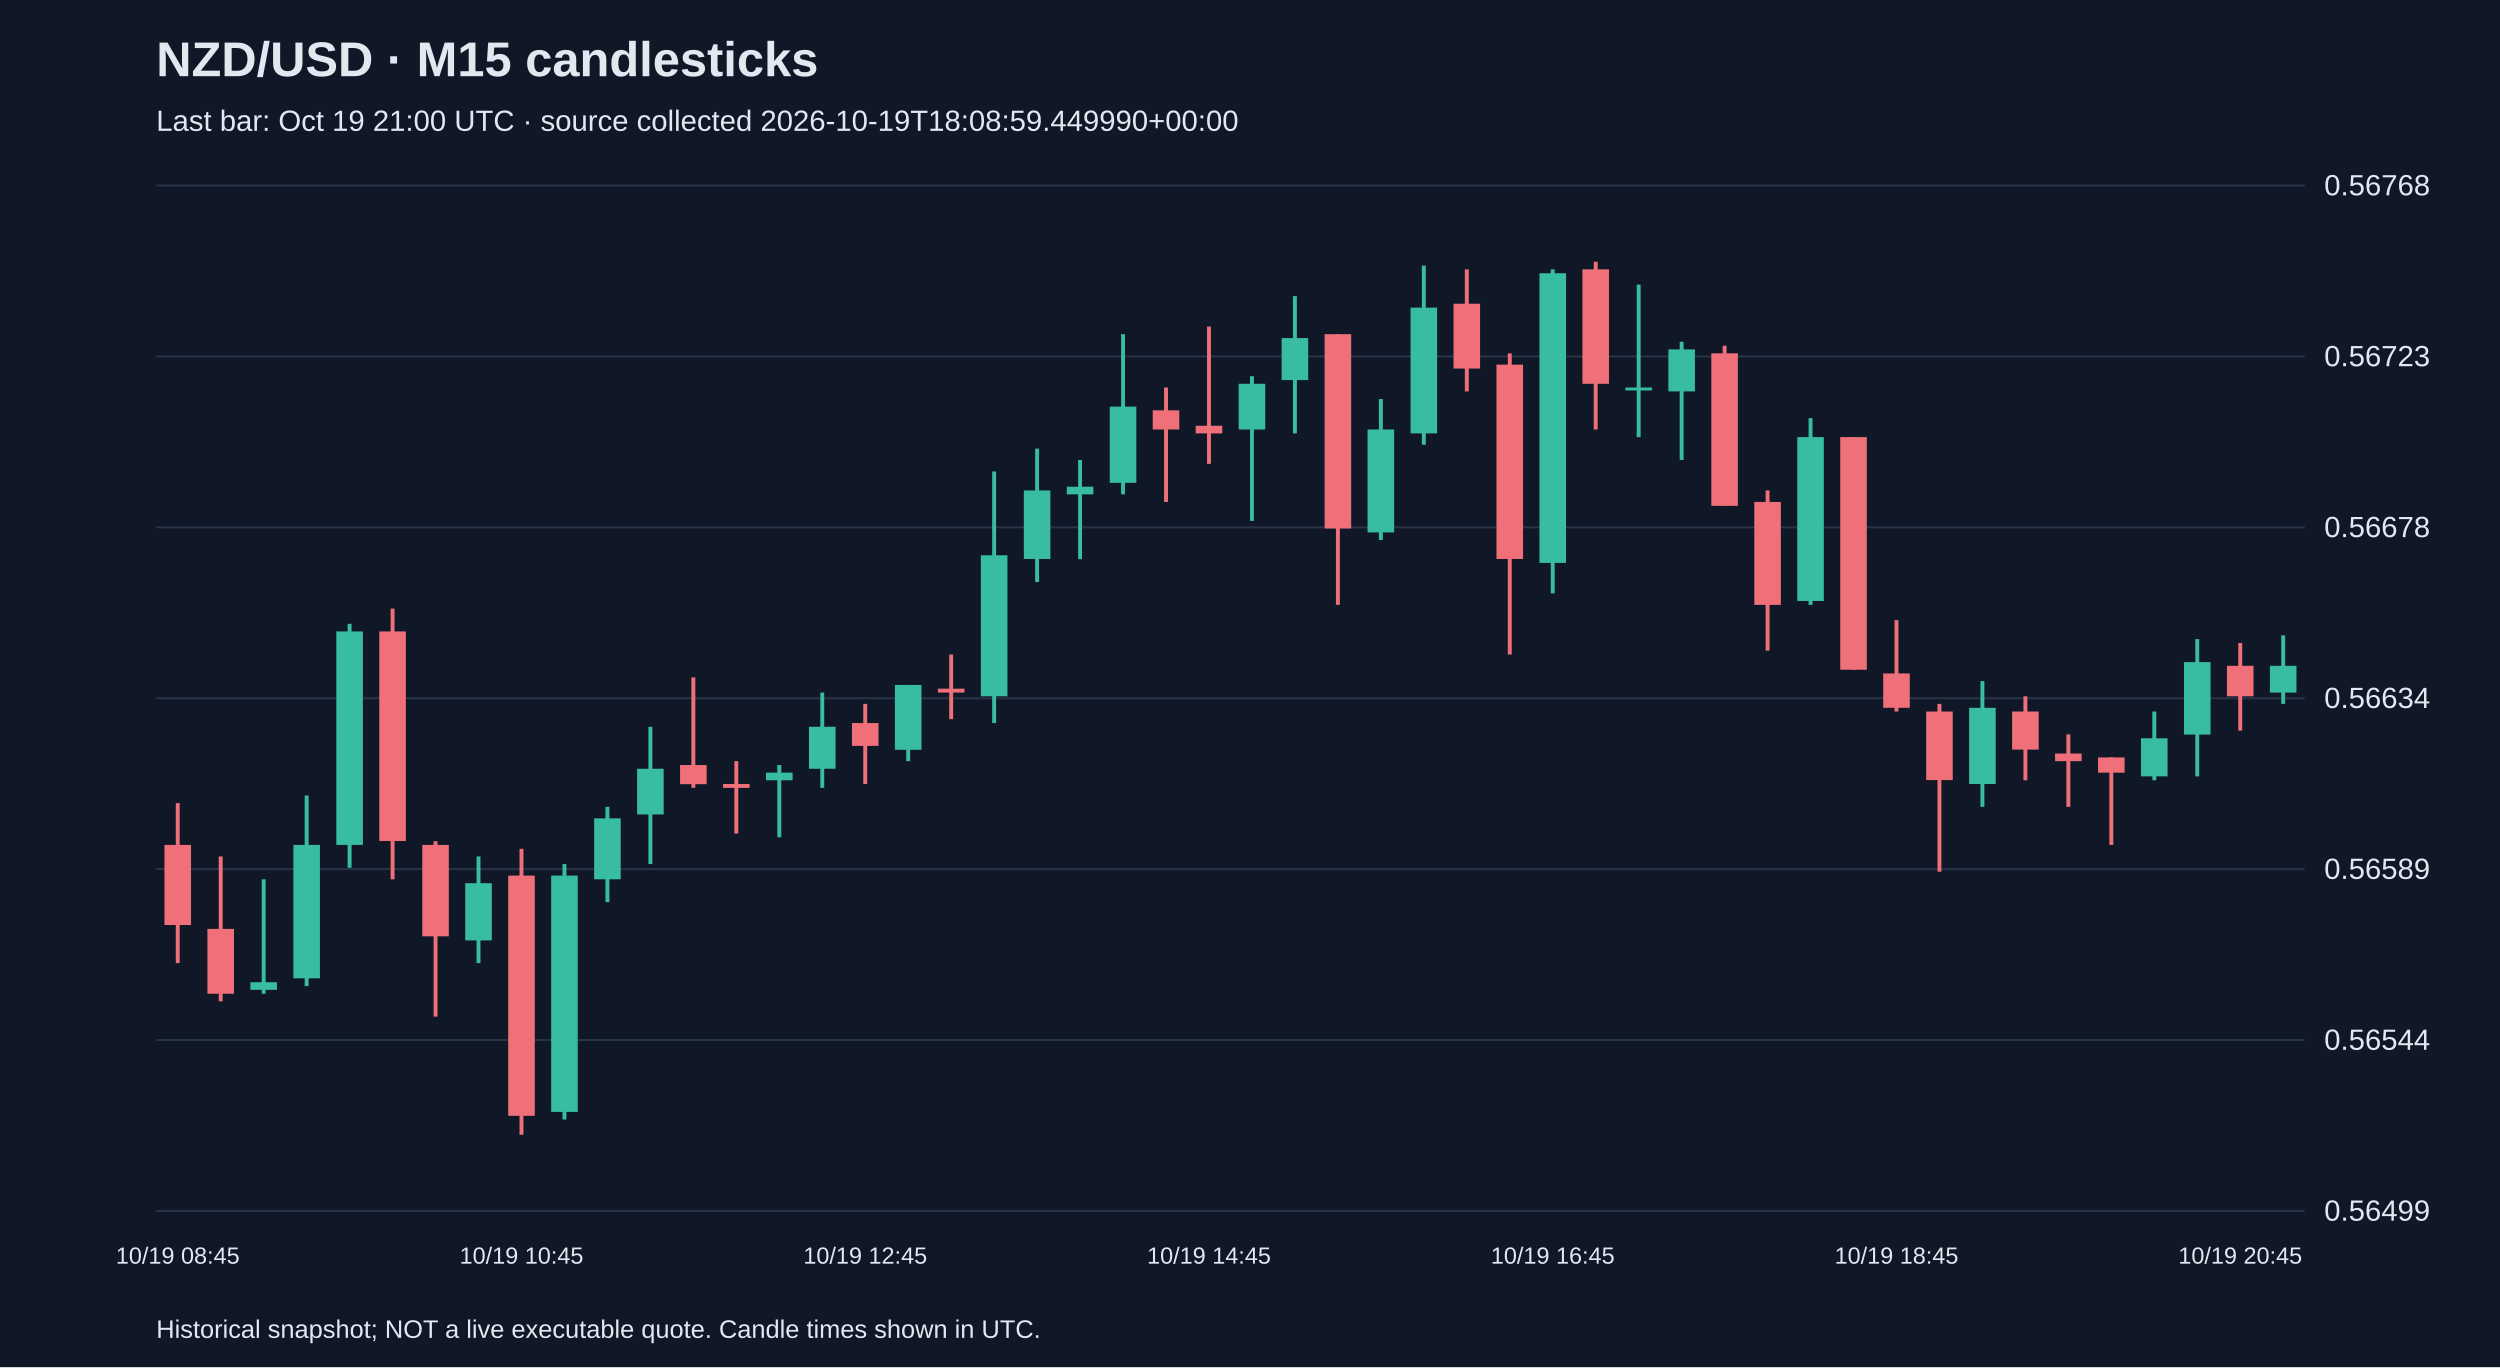
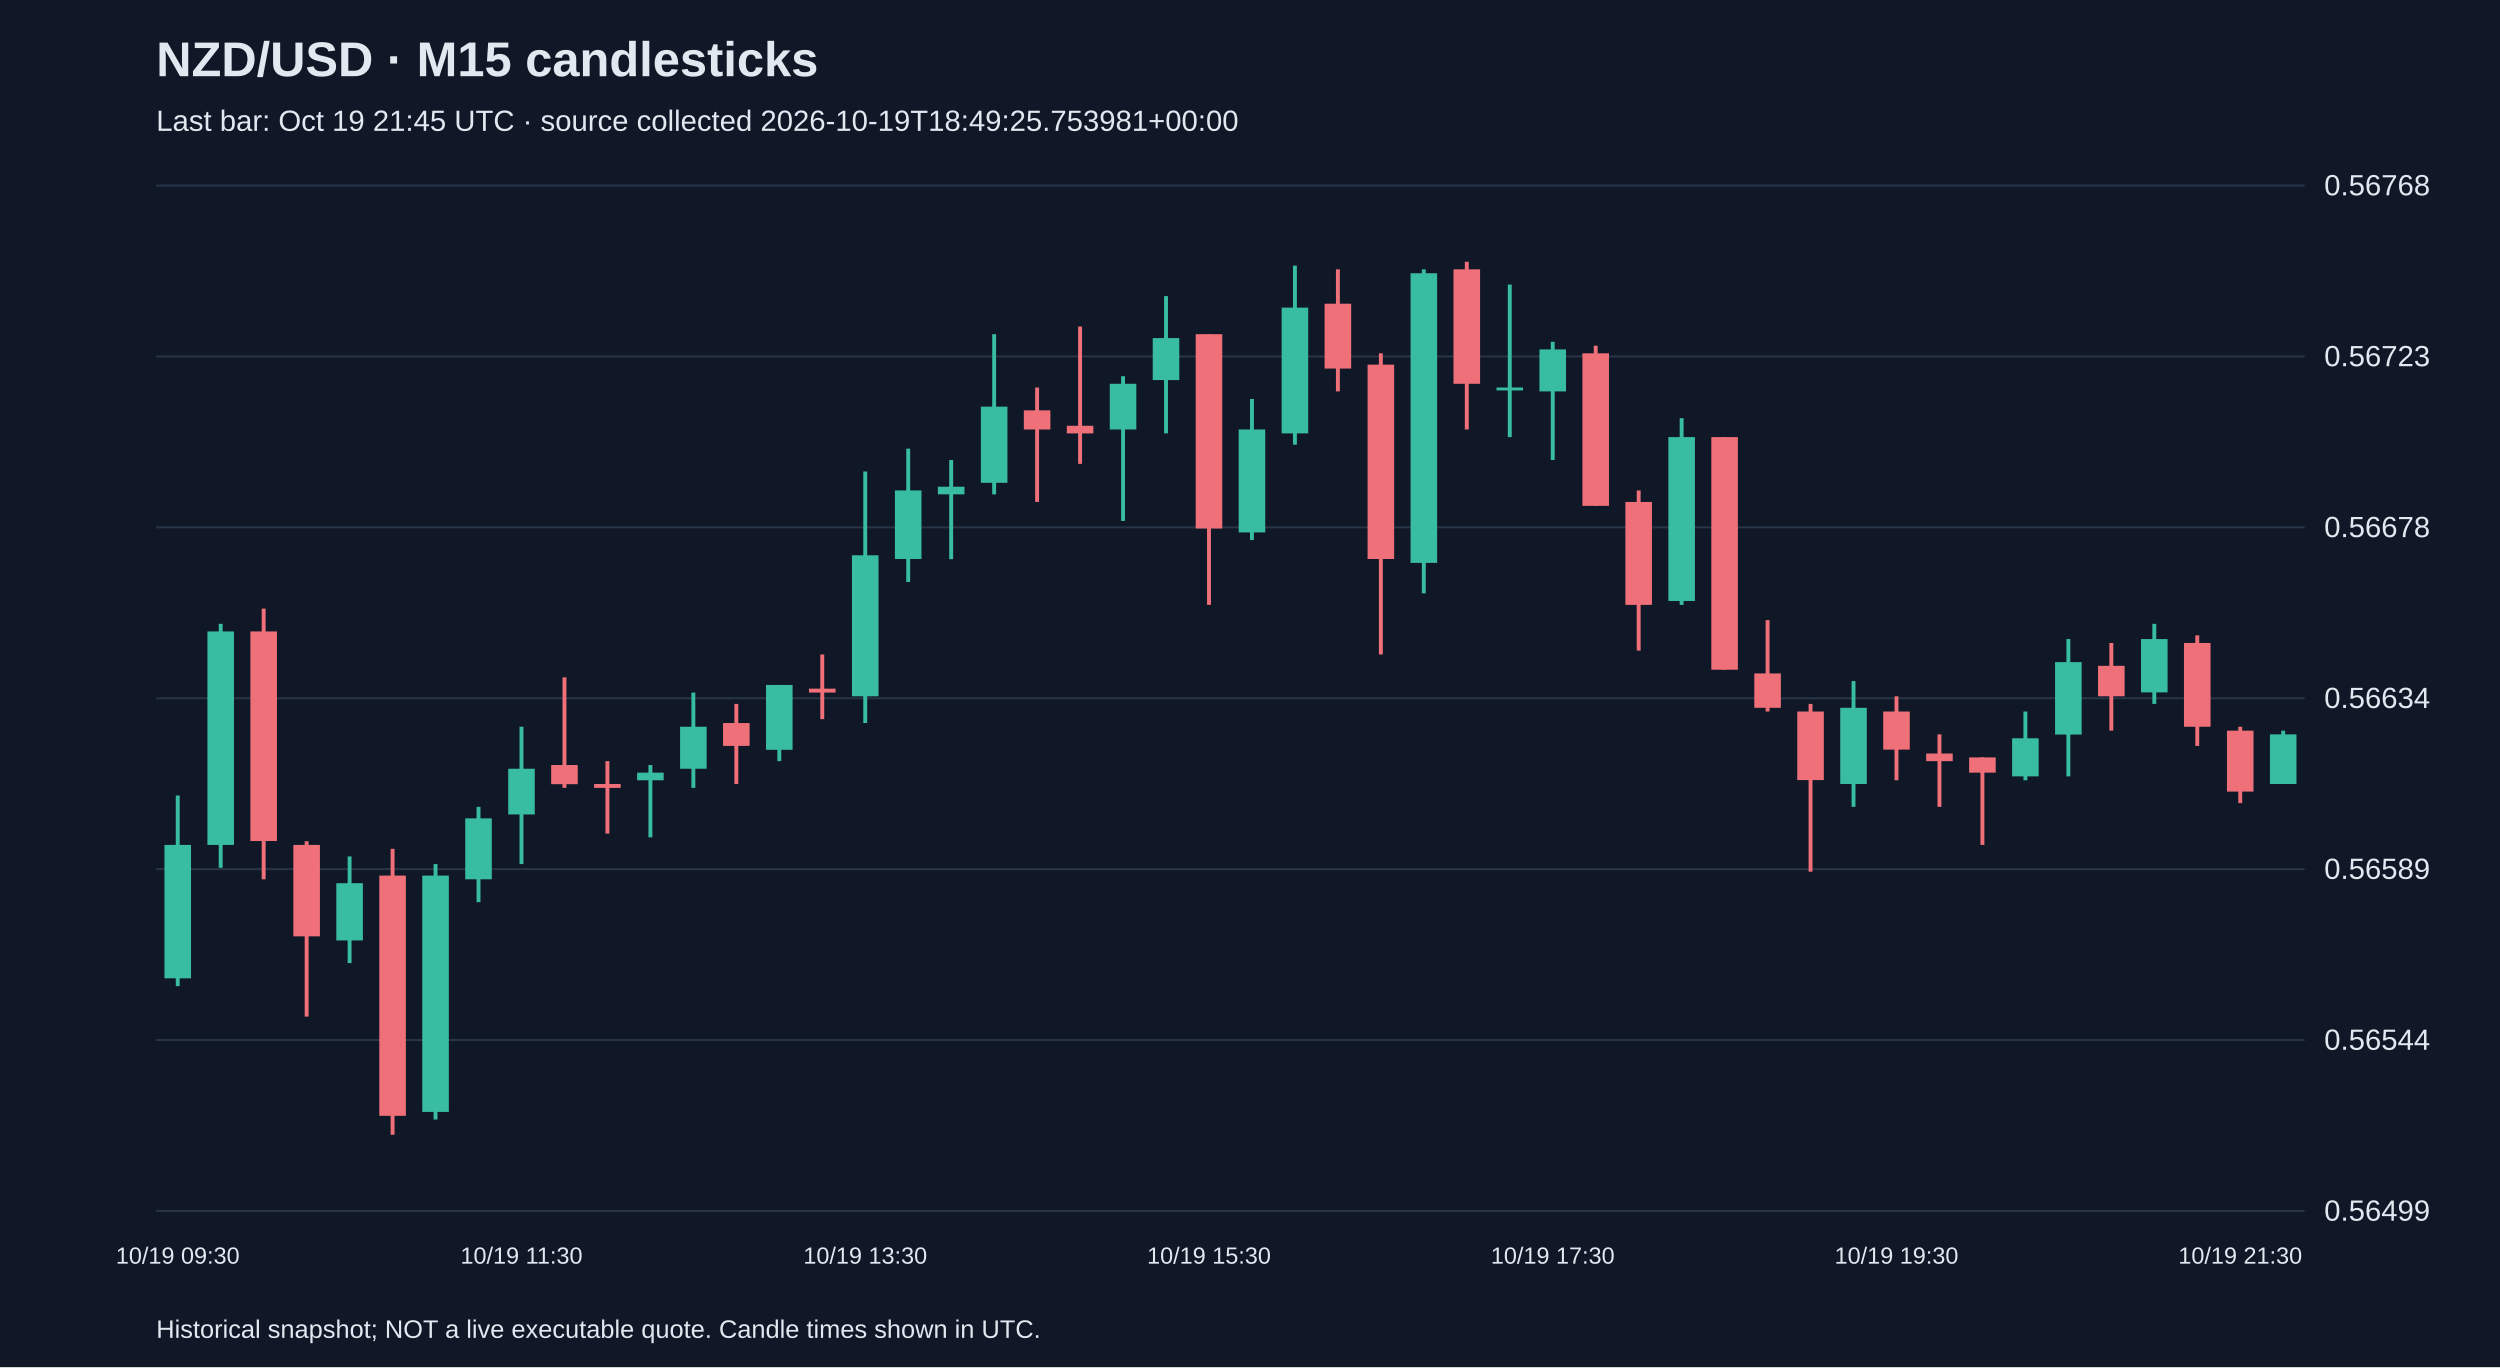
<svg xmlns="http://www.w3.org/2000/svg" viewBox="0 0 1280 700">
  <rect width="100%" height="100%" fill="#101827" />
  <style>text{font-family:Arial,sans-serif;fill:#e2e8f0}</style>
  <text x="80" y="39" font-size="25" font-weight="bold">NZD/USD · M15 candlesticks</text>
-   <text x="80" y="67" font-size="15" fill="#a6b1c5">Last bar: Oct 19 21:00 UTC · source collected 2026-10-19T18:08:59.449990+00:00</text>
+   <text x="80" y="67" font-size="15" fill="#a6b1c5">Last bar: Oct 19 21:45 UTC · source collected 2026-10-19T18:49:25.753981+00:00</text>
  <line x1="80" y1="620.0" x2="1180" y2="620.0" stroke="#283548" />
  <text x="1190" y="625.0" font-size="15">0.56499</text>
  <line x1="80" y1="532.5" x2="1180" y2="532.5" stroke="#283548" />
  <text x="1190" y="537.5" font-size="15">0.56544</text>
  <line x1="80" y1="445.0" x2="1180" y2="445.0" stroke="#283548" />
  <text x="1190" y="450.0" font-size="15">0.56589</text>
  <line x1="80" y1="357.5" x2="1180" y2="357.5" stroke="#283548" />
  <text x="1190" y="362.5" font-size="15">0.56634</text>
  <line x1="80" y1="270.0" x2="1180" y2="270.0" stroke="#283548" />
  <text x="1190" y="275.0" font-size="15">0.56678</text>
  <line x1="80" y1="182.5" x2="1180" y2="182.5" stroke="#283548" />
  <text x="1190" y="187.5" font-size="15">0.56723</text>
  <line x1="80" y1="95.0" x2="1180" y2="95.0" stroke="#283548" />
  <text x="1190" y="100.0" font-size="15">0.56768</text>
-   <line x1="91.0" y1="411.2" x2="91.0" y2="493.1" stroke="#f07079" stroke-width="2" />
-   <rect x="84.2" y="432.6" width="13.6" height="41.0" fill="#f07079" />
-   <text x="91.0" y="647" text-anchor="middle" font-size="12">10/19 08:45</text>
-   <line x1="113.0" y1="438.5" x2="113.0" y2="512.7" stroke="#f07079" stroke-width="2" />
-   <rect x="106.2" y="475.6" width="13.6" height="33.2" fill="#f07079" />
-   <line x1="135.0" y1="450.2" x2="135.0" y2="508.8" stroke="#38bca2" stroke-width="2" />
-   <rect x="128.2" y="502.9" width="13.6" height="3.9" fill="#38bca2" />
-   <line x1="157.0" y1="407.3" x2="157.0" y2="504.9" stroke="#38bca2" stroke-width="2" />
-   <rect x="150.2" y="432.6" width="13.6" height="68.3" fill="#38bca2" />
-   <line x1="179.0" y1="319.4" x2="179.0" y2="444.3" stroke="#38bca2" stroke-width="2" />
-   <rect x="172.2" y="323.3" width="13.6" height="109.3" fill="#38bca2" />
-   <line x1="201.0" y1="311.6" x2="201.0" y2="450.2" stroke="#f07079" stroke-width="2" />
-   <rect x="194.2" y="323.3" width="13.6" height="107.3" fill="#f07079" />
-   <line x1="223.0" y1="430.7" x2="223.0" y2="520.5" stroke="#f07079" stroke-width="2" />
-   <rect x="216.2" y="432.6" width="13.6" height="46.8" fill="#f07079" />
-   <line x1="245.0" y1="438.5" x2="245.0" y2="493.1" stroke="#38bca2" stroke-width="2" />
-   <rect x="238.2" y="452.2" width="13.6" height="29.3" fill="#38bca2" />
-   <line x1="267.0" y1="434.6" x2="267.0" y2="581.0" stroke="#f07079" stroke-width="2" />
-   <rect x="260.2" y="448.3" width="13.6" height="123.0" fill="#f07079" />
-   <text x="267.0" y="647" text-anchor="middle" font-size="12">10/19 10:45</text>
-   <line x1="289.0" y1="442.4" x2="289.0" y2="573.2" stroke="#38bca2" stroke-width="2" />
-   <rect x="282.2" y="448.3" width="13.6" height="121.0" fill="#38bca2" />
-   <line x1="311.0" y1="413.1" x2="311.0" y2="461.9" stroke="#38bca2" stroke-width="2" />
-   <rect x="304.2" y="419.0" width="13.6" height="31.2" fill="#38bca2" />
-   <line x1="333.0" y1="372.1" x2="333.0" y2="442.4" stroke="#38bca2" stroke-width="2" />
-   <rect x="326.2" y="393.6" width="13.6" height="23.4" fill="#38bca2" />
-   <line x1="355.0" y1="346.8" x2="355.0" y2="403.4" stroke="#f07079" stroke-width="2" />
-   <rect x="348.2" y="391.7" width="13.6" height="9.8" fill="#f07079" />
-   <line x1="377.0" y1="389.7" x2="377.0" y2="426.8" stroke="#f07079" stroke-width="2" />
-   <rect x="370.2" y="401.4" width="13.6" height="2.0" fill="#f07079" />
-   <line x1="399.0" y1="391.7" x2="399.0" y2="428.7" stroke="#38bca2" stroke-width="2" />
-   <rect x="392.2" y="395.6" width="13.6" height="3.9" fill="#38bca2" />
-   <line x1="421.0" y1="354.6" x2="421.0" y2="403.4" stroke="#38bca2" stroke-width="2" />
-   <rect x="414.2" y="372.1" width="13.6" height="21.5" fill="#38bca2" />
-   <line x1="443.0" y1="360.4" x2="443.0" y2="401.4" stroke="#f07079" stroke-width="2" />
-   <rect x="436.2" y="370.2" width="13.6" height="11.7" fill="#f07079" />
-   <text x="443.0" y="647" text-anchor="middle" font-size="12">10/19 12:45</text>
-   <line x1="465.0" y1="350.7" x2="465.0" y2="389.7" stroke="#38bca2" stroke-width="2" />
-   <rect x="458.2" y="350.7" width="13.6" height="33.2" fill="#38bca2" />
-   <line x1="487.0" y1="335.1" x2="487.0" y2="368.2" stroke="#f07079" stroke-width="2" />
-   <rect x="480.2" y="352.6" width="13.6" height="2.0" fill="#f07079" />
-   <line x1="509.0" y1="241.4" x2="509.0" y2="370.2" stroke="#38bca2" stroke-width="2" />
-   <rect x="502.2" y="284.3" width="13.6" height="72.2" fill="#38bca2" />
-   <line x1="531.0" y1="229.7" x2="531.0" y2="298.0" stroke="#38bca2" stroke-width="2" />
-   <rect x="524.2" y="251.1" width="13.6" height="35.1" fill="#38bca2" />
-   <line x1="553.0" y1="235.5" x2="553.0" y2="286.3" stroke="#38bca2" stroke-width="2" />
-   <rect x="546.2" y="249.2" width="13.6" height="3.9" fill="#38bca2" />
-   <line x1="575.0" y1="171.1" x2="575.0" y2="253.1" stroke="#38bca2" stroke-width="2" />
-   <rect x="568.2" y="208.2" width="13.6" height="39.0" fill="#38bca2" />
-   <line x1="597.0" y1="198.4" x2="597.0" y2="257.0" stroke="#f07079" stroke-width="2" />
-   <rect x="590.2" y="210.1" width="13.6" height="9.8" fill="#f07079" />
-   <line x1="619.0" y1="167.2" x2="619.0" y2="237.5" stroke="#f07079" stroke-width="2" />
-   <rect x="612.2" y="218.0" width="13.6" height="3.9" fill="#f07079" />
-   <text x="619.0" y="647" text-anchor="middle" font-size="12">10/19 14:45</text>
-   <line x1="641.0" y1="192.6" x2="641.0" y2="266.7" stroke="#38bca2" stroke-width="2" />
-   <rect x="634.2" y="196.5" width="13.6" height="23.4" fill="#38bca2" />
-   <line x1="663.0" y1="151.6" x2="663.0" y2="221.9" stroke="#38bca2" stroke-width="2" />
-   <rect x="656.2" y="173.1" width="13.6" height="21.5" fill="#38bca2" />
-   <line x1="685.0" y1="171.1" x2="685.0" y2="309.7" stroke="#f07079" stroke-width="2" />
-   <rect x="678.2" y="171.1" width="13.6" height="99.5" fill="#f07079" />
-   <line x1="707.0" y1="204.3" x2="707.0" y2="276.5" stroke="#38bca2" stroke-width="2" />
-   <rect x="700.2" y="219.9" width="13.6" height="52.7" fill="#38bca2" />
-   <line x1="729.0" y1="136.0" x2="729.0" y2="227.7" stroke="#38bca2" stroke-width="2" />
-   <rect x="722.2" y="157.5" width="13.6" height="64.4" fill="#38bca2" />
-   <line x1="751.0" y1="137.9" x2="751.0" y2="200.4" stroke="#f07079" stroke-width="2" />
-   <rect x="744.2" y="155.5" width="13.6" height="33.2" fill="#f07079" />
-   <line x1="773.0" y1="180.9" x2="773.0" y2="335.1" stroke="#f07079" stroke-width="2" />
-   <rect x="766.2" y="186.7" width="13.6" height="99.5" fill="#f07079" />
-   <line x1="795.0" y1="137.9" x2="795.0" y2="303.8" stroke="#38bca2" stroke-width="2" />
-   <rect x="788.2" y="139.9" width="13.6" height="148.3" fill="#38bca2" />
-   <text x="795.0" y="647" text-anchor="middle" font-size="12">10/19 16:45</text>
-   <line x1="817.0" y1="134.0" x2="817.0" y2="219.9" stroke="#f07079" stroke-width="2" />
-   <rect x="810.2" y="137.9" width="13.6" height="58.6" fill="#f07079" />
-   <line x1="839.0" y1="145.7" x2="839.0" y2="223.8" stroke="#38bca2" stroke-width="2" />
-   <rect x="832.2" y="198.4" width="13.6" height="1.5" fill="#38bca2" />
-   <line x1="861.0" y1="175.0" x2="861.0" y2="235.5" stroke="#38bca2" stroke-width="2" />
-   <rect x="854.2" y="178.9" width="13.6" height="21.5" fill="#38bca2" />
-   <line x1="883.0" y1="177.0" x2="883.0" y2="258.9" stroke="#f07079" stroke-width="2" />
-   <rect x="876.2" y="180.9" width="13.6" height="78.1" fill="#f07079" />
-   <line x1="905.0" y1="251.1" x2="905.0" y2="333.1" stroke="#f07079" stroke-width="2" />
-   <rect x="898.2" y="257.0" width="13.6" height="52.7" fill="#f07079" />
-   <line x1="927.0" y1="214.1" x2="927.0" y2="309.7" stroke="#38bca2" stroke-width="2" />
-   <rect x="920.2" y="223.8" width="13.6" height="83.9" fill="#38bca2" />
-   <line x1="949.0" y1="223.8" x2="949.0" y2="342.9" stroke="#f07079" stroke-width="2" />
-   <rect x="942.2" y="223.8" width="13.6" height="119.1" fill="#f07079" />
-   <line x1="971.0" y1="317.5" x2="971.0" y2="364.3" stroke="#f07079" stroke-width="2" />
-   <rect x="964.2" y="344.8" width="13.6" height="17.6" fill="#f07079" />
-   <text x="971.0" y="647" text-anchor="middle" font-size="12">10/19 18:45</text>
-   <line x1="993.0" y1="360.4" x2="993.0" y2="446.3" stroke="#f07079" stroke-width="2" />
-   <rect x="986.2" y="364.3" width="13.6" height="35.1" fill="#f07079" />
-   <line x1="1015.0" y1="348.7" x2="1015.0" y2="413.1" stroke="#38bca2" stroke-width="2" />
-   <rect x="1008.2" y="362.4" width="13.6" height="39.0" fill="#38bca2" />
-   <line x1="1037.0" y1="356.5" x2="1037.0" y2="399.5" stroke="#f07079" stroke-width="2" />
-   <rect x="1030.2" y="364.3" width="13.6" height="19.5" fill="#f07079" />
-   <line x1="1059.0" y1="376.0" x2="1059.0" y2="413.1" stroke="#f07079" stroke-width="2" />
-   <rect x="1052.2" y="385.8" width="13.6" height="3.9" fill="#f07079" />
-   <line x1="1081.0" y1="387.8" x2="1081.0" y2="432.6" stroke="#f07079" stroke-width="2" />
-   <rect x="1074.2" y="387.8" width="13.6" height="7.8" fill="#f07079" />
-   <line x1="1103.0" y1="364.3" x2="1103.0" y2="399.5" stroke="#38bca2" stroke-width="2" />
-   <rect x="1096.2" y="378.0" width="13.6" height="19.5" fill="#38bca2" />
-   <line x1="1125.0" y1="327.2" x2="1125.0" y2="397.5" stroke="#38bca2" stroke-width="2" />
-   <rect x="1118.2" y="339.0" width="13.6" height="37.1" fill="#38bca2" />
-   <line x1="1147.0" y1="329.2" x2="1147.0" y2="374.1" stroke="#f07079" stroke-width="2" />
-   <rect x="1140.2" y="340.9" width="13.6" height="15.6" fill="#f07079" />
-   <text x="1147.0" y="647" text-anchor="middle" font-size="12">10/19 20:45</text>
-   <line x1="1169.0" y1="325.3" x2="1169.0" y2="360.4" stroke="#38bca2" stroke-width="2" />
-   <rect x="1162.2" y="340.9" width="13.6" height="13.7" fill="#38bca2" />
+   <line x1="91.0" y1="407.3" x2="91.0" y2="504.9" stroke="#38bca2" stroke-width="2" />
+   <rect x="84.2" y="432.6" width="13.6" height="68.3" fill="#38bca2" />
+   <text x="91.0" y="647" text-anchor="middle" font-size="12">10/19 09:30</text>
+   <line x1="113.0" y1="319.4" x2="113.0" y2="444.3" stroke="#38bca2" stroke-width="2" />
+   <rect x="106.2" y="323.3" width="13.6" height="109.3" fill="#38bca2" />
+   <line x1="135.0" y1="311.6" x2="135.0" y2="450.2" stroke="#f07079" stroke-width="2" />
+   <rect x="128.2" y="323.3" width="13.6" height="107.3" fill="#f07079" />
+   <line x1="157.0" y1="430.7" x2="157.0" y2="520.5" stroke="#f07079" stroke-width="2" />
+   <rect x="150.2" y="432.6" width="13.6" height="46.8" fill="#f07079" />
+   <line x1="179.0" y1="438.5" x2="179.0" y2="493.1" stroke="#38bca2" stroke-width="2" />
+   <rect x="172.2" y="452.2" width="13.6" height="29.3" fill="#38bca2" />
+   <line x1="201.0" y1="434.6" x2="201.0" y2="581.0" stroke="#f07079" stroke-width="2" />
+   <rect x="194.2" y="448.3" width="13.6" height="123.0" fill="#f07079" />
+   <line x1="223.0" y1="442.4" x2="223.0" y2="573.2" stroke="#38bca2" stroke-width="2" />
+   <rect x="216.2" y="448.3" width="13.6" height="121.0" fill="#38bca2" />
+   <line x1="245.0" y1="413.1" x2="245.0" y2="461.9" stroke="#38bca2" stroke-width="2" />
+   <rect x="238.2" y="419.0" width="13.6" height="31.2" fill="#38bca2" />
+   <line x1="267.0" y1="372.1" x2="267.0" y2="442.4" stroke="#38bca2" stroke-width="2" />
+   <rect x="260.2" y="393.6" width="13.6" height="23.4" fill="#38bca2" />
+   <text x="267.0" y="647" text-anchor="middle" font-size="12">10/19 11:30</text>
+   <line x1="289.0" y1="346.8" x2="289.0" y2="403.4" stroke="#f07079" stroke-width="2" />
+   <rect x="282.2" y="391.7" width="13.6" height="9.8" fill="#f07079" />
+   <line x1="311.0" y1="389.7" x2="311.0" y2="426.8" stroke="#f07079" stroke-width="2" />
+   <rect x="304.2" y="401.4" width="13.6" height="2.0" fill="#f07079" />
+   <line x1="333.0" y1="391.7" x2="333.0" y2="428.7" stroke="#38bca2" stroke-width="2" />
+   <rect x="326.2" y="395.6" width="13.6" height="3.9" fill="#38bca2" />
+   <line x1="355.0" y1="354.6" x2="355.0" y2="403.4" stroke="#38bca2" stroke-width="2" />
+   <rect x="348.2" y="372.1" width="13.6" height="21.5" fill="#38bca2" />
+   <line x1="377.0" y1="360.4" x2="377.0" y2="401.4" stroke="#f07079" stroke-width="2" />
+   <rect x="370.2" y="370.2" width="13.6" height="11.7" fill="#f07079" />
+   <line x1="399.0" y1="350.7" x2="399.0" y2="389.7" stroke="#38bca2" stroke-width="2" />
+   <rect x="392.2" y="350.7" width="13.6" height="33.2" fill="#38bca2" />
+   <line x1="421.0" y1="335.1" x2="421.0" y2="368.2" stroke="#f07079" stroke-width="2" />
+   <rect x="414.2" y="352.6" width="13.6" height="2.0" fill="#f07079" />
+   <line x1="443.0" y1="241.4" x2="443.0" y2="370.2" stroke="#38bca2" stroke-width="2" />
+   <rect x="436.2" y="284.3" width="13.6" height="72.2" fill="#38bca2" />
+   <text x="443.0" y="647" text-anchor="middle" font-size="12">10/19 13:30</text>
+   <line x1="465.0" y1="229.7" x2="465.0" y2="298.0" stroke="#38bca2" stroke-width="2" />
+   <rect x="458.2" y="251.1" width="13.6" height="35.1" fill="#38bca2" />
+   <line x1="487.0" y1="235.5" x2="487.0" y2="286.3" stroke="#38bca2" stroke-width="2" />
+   <rect x="480.2" y="249.2" width="13.6" height="3.9" fill="#38bca2" />
+   <line x1="509.0" y1="171.1" x2="509.0" y2="253.1" stroke="#38bca2" stroke-width="2" />
+   <rect x="502.2" y="208.2" width="13.6" height="39.0" fill="#38bca2" />
+   <line x1="531.0" y1="198.4" x2="531.0" y2="257.0" stroke="#f07079" stroke-width="2" />
+   <rect x="524.2" y="210.1" width="13.6" height="9.8" fill="#f07079" />
+   <line x1="553.0" y1="167.2" x2="553.0" y2="237.5" stroke="#f07079" stroke-width="2" />
+   <rect x="546.2" y="218.0" width="13.6" height="3.9" fill="#f07079" />
+   <line x1="575.0" y1="192.6" x2="575.0" y2="266.7" stroke="#38bca2" stroke-width="2" />
+   <rect x="568.2" y="196.5" width="13.6" height="23.4" fill="#38bca2" />
+   <line x1="597.0" y1="151.6" x2="597.0" y2="221.9" stroke="#38bca2" stroke-width="2" />
+   <rect x="590.2" y="173.1" width="13.6" height="21.5" fill="#38bca2" />
+   <line x1="619.0" y1="171.1" x2="619.0" y2="309.7" stroke="#f07079" stroke-width="2" />
+   <rect x="612.2" y="171.1" width="13.6" height="99.5" fill="#f07079" />
+   <text x="619.0" y="647" text-anchor="middle" font-size="12">10/19 15:30</text>
+   <line x1="641.0" y1="204.3" x2="641.0" y2="276.5" stroke="#38bca2" stroke-width="2" />
+   <rect x="634.2" y="219.9" width="13.6" height="52.7" fill="#38bca2" />
+   <line x1="663.0" y1="136.0" x2="663.0" y2="227.7" stroke="#38bca2" stroke-width="2" />
+   <rect x="656.2" y="157.5" width="13.6" height="64.4" fill="#38bca2" />
+   <line x1="685.0" y1="137.9" x2="685.0" y2="200.4" stroke="#f07079" stroke-width="2" />
+   <rect x="678.2" y="155.5" width="13.6" height="33.2" fill="#f07079" />
+   <line x1="707.0" y1="180.9" x2="707.0" y2="335.1" stroke="#f07079" stroke-width="2" />
+   <rect x="700.2" y="186.7" width="13.6" height="99.5" fill="#f07079" />
+   <line x1="729.0" y1="137.9" x2="729.0" y2="303.8" stroke="#38bca2" stroke-width="2" />
+   <rect x="722.2" y="139.9" width="13.6" height="148.3" fill="#38bca2" />
+   <line x1="751.0" y1="134.0" x2="751.0" y2="219.9" stroke="#f07079" stroke-width="2" />
+   <rect x="744.2" y="137.9" width="13.6" height="58.6" fill="#f07079" />
+   <line x1="773.0" y1="145.7" x2="773.0" y2="223.8" stroke="#38bca2" stroke-width="2" />
+   <rect x="766.2" y="198.4" width="13.6" height="1.5" fill="#38bca2" />
+   <line x1="795.0" y1="175.0" x2="795.0" y2="235.5" stroke="#38bca2" stroke-width="2" />
+   <rect x="788.2" y="178.9" width="13.6" height="21.5" fill="#38bca2" />
+   <text x="795.0" y="647" text-anchor="middle" font-size="12">10/19 17:30</text>
+   <line x1="817.0" y1="177.0" x2="817.0" y2="258.9" stroke="#f07079" stroke-width="2" />
+   <rect x="810.2" y="180.9" width="13.6" height="78.1" fill="#f07079" />
+   <line x1="839.0" y1="251.1" x2="839.0" y2="333.1" stroke="#f07079" stroke-width="2" />
+   <rect x="832.2" y="257.0" width="13.6" height="52.7" fill="#f07079" />
+   <line x1="861.0" y1="214.1" x2="861.0" y2="309.7" stroke="#38bca2" stroke-width="2" />
+   <rect x="854.2" y="223.8" width="13.6" height="83.9" fill="#38bca2" />
+   <line x1="883.0" y1="223.8" x2="883.0" y2="342.9" stroke="#f07079" stroke-width="2" />
+   <rect x="876.2" y="223.8" width="13.6" height="119.1" fill="#f07079" />
+   <line x1="905.0" y1="317.5" x2="905.0" y2="364.3" stroke="#f07079" stroke-width="2" />
+   <rect x="898.2" y="344.8" width="13.6" height="17.6" fill="#f07079" />
+   <line x1="927.0" y1="360.4" x2="927.0" y2="446.3" stroke="#f07079" stroke-width="2" />
+   <rect x="920.2" y="364.3" width="13.6" height="35.1" fill="#f07079" />
+   <line x1="949.0" y1="348.7" x2="949.0" y2="413.1" stroke="#38bca2" stroke-width="2" />
+   <rect x="942.2" y="362.4" width="13.6" height="39.0" fill="#38bca2" />
+   <line x1="971.0" y1="356.5" x2="971.0" y2="399.5" stroke="#f07079" stroke-width="2" />
+   <rect x="964.2" y="364.3" width="13.6" height="19.5" fill="#f07079" />
+   <text x="971.0" y="647" text-anchor="middle" font-size="12">10/19 19:30</text>
+   <line x1="993.0" y1="376.0" x2="993.0" y2="413.1" stroke="#f07079" stroke-width="2" />
+   <rect x="986.2" y="385.8" width="13.6" height="3.9" fill="#f07079" />
+   <line x1="1015.0" y1="387.8" x2="1015.0" y2="432.6" stroke="#f07079" stroke-width="2" />
+   <rect x="1008.2" y="387.8" width="13.6" height="7.8" fill="#f07079" />
+   <line x1="1037.0" y1="364.3" x2="1037.0" y2="399.5" stroke="#38bca2" stroke-width="2" />
+   <rect x="1030.2" y="378.0" width="13.6" height="19.5" fill="#38bca2" />
+   <line x1="1059.0" y1="327.2" x2="1059.0" y2="397.5" stroke="#38bca2" stroke-width="2" />
+   <rect x="1052.2" y="339.0" width="13.6" height="37.1" fill="#38bca2" />
+   <line x1="1081.0" y1="329.2" x2="1081.0" y2="374.1" stroke="#f07079" stroke-width="2" />
+   <rect x="1074.2" y="340.9" width="13.6" height="15.6" fill="#f07079" />
+   <line x1="1103.0" y1="319.4" x2="1103.0" y2="360.4" stroke="#38bca2" stroke-width="2" />
+   <rect x="1096.2" y="327.2" width="13.6" height="27.3" fill="#38bca2" />
+   <line x1="1125.0" y1="325.3" x2="1125.0" y2="381.9" stroke="#f07079" stroke-width="2" />
+   <rect x="1118.2" y="329.2" width="13.6" height="42.9" fill="#f07079" />
+   <line x1="1147.0" y1="372.1" x2="1147.0" y2="411.2" stroke="#f07079" stroke-width="2" />
+   <rect x="1140.2" y="374.1" width="13.6" height="31.2" fill="#f07079" />
+   <text x="1147.0" y="647" text-anchor="middle" font-size="12">10/19 21:30</text>
+   <line x1="1169.0" y1="374.1" x2="1169.0" y2="401.4" stroke="#38bca2" stroke-width="2" />
+   <rect x="1162.2" y="376.0" width="13.6" height="25.4" fill="#38bca2" />
  <text x="80" y="685" font-size="13">Historical snapshot; NOT a live executable quote. Candle times shown in UTC.</text>
</svg>
